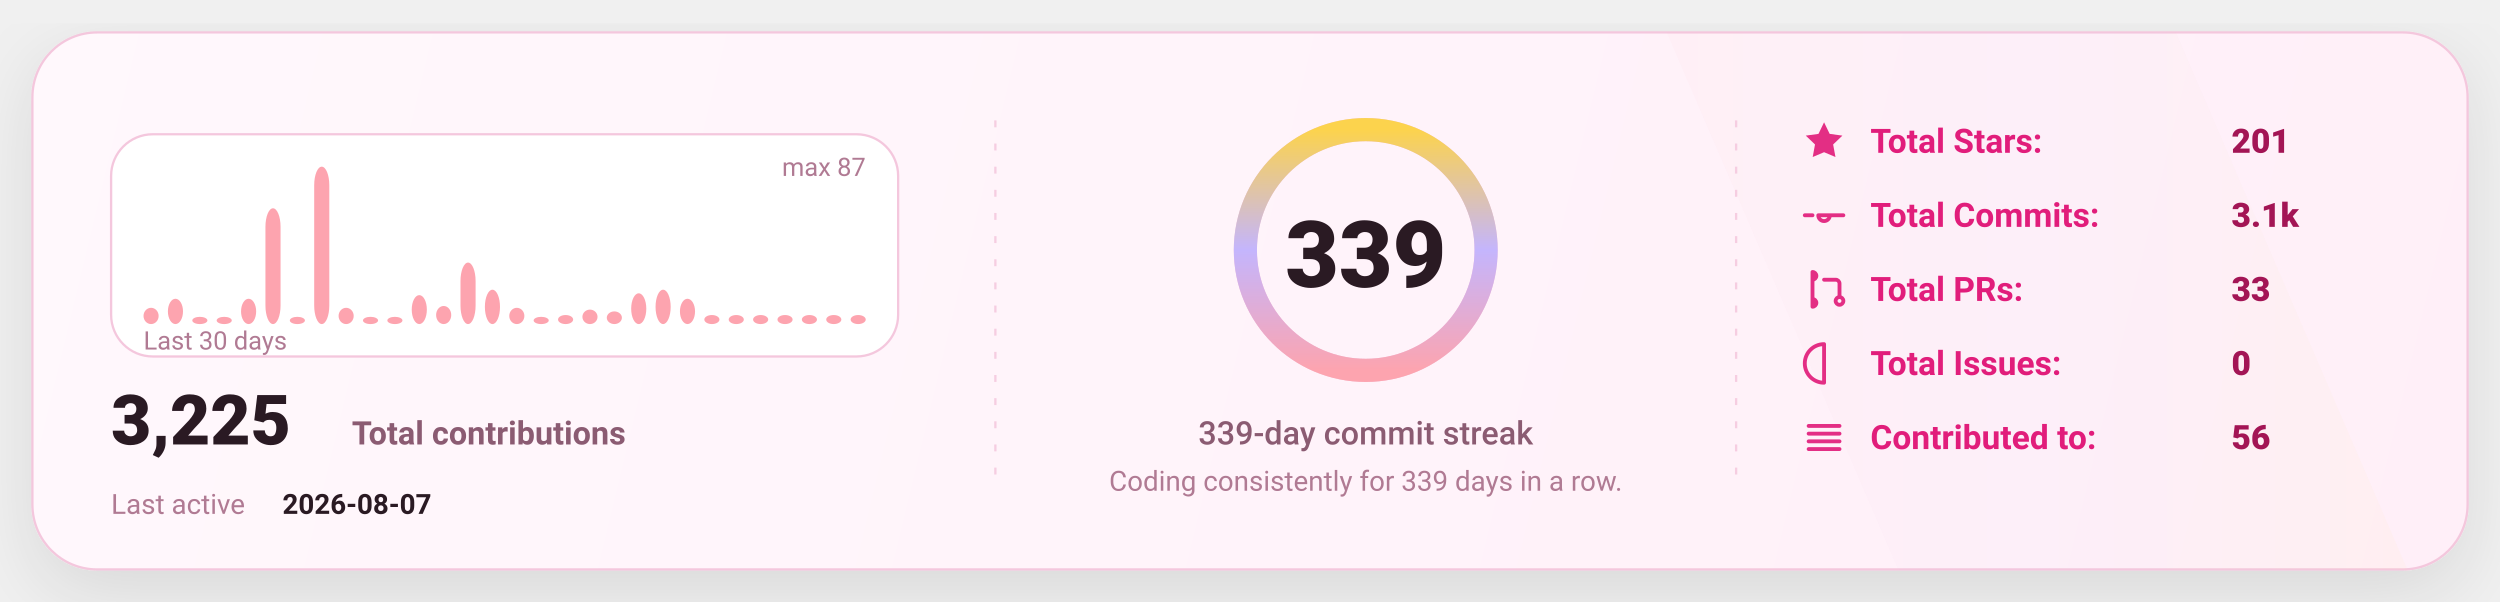
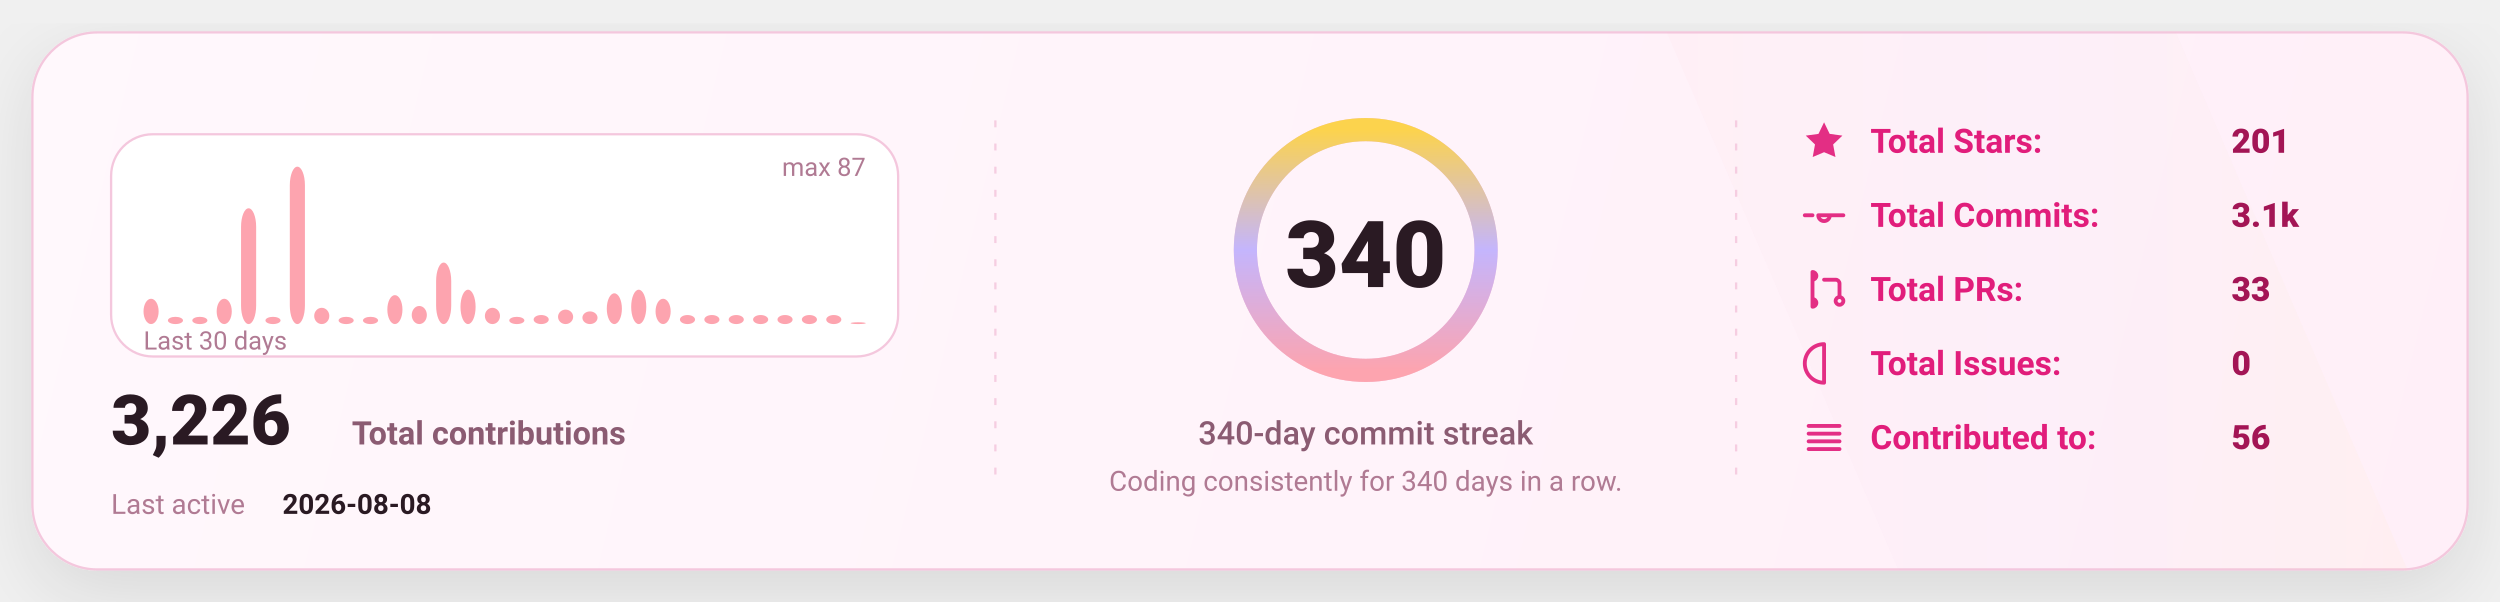
<svg xmlns="http://www.w3.org/2000/svg" width="1080" height="260" viewBox="0 0 1080 260" fill="none" role="img" aria-label="GitHub stats card">
  <defs>
    <linearGradient id="bg" x1="0" y1="0" x2="1080" y2="260" gradientUnits="userSpaceOnUse">
      <stop stop-color="#FFF8FC" />
      <stop offset="1" stop-color="#FFEFF8" />
    </linearGradient>
    <linearGradient id="accent" x1="0" y1="0" x2="1" y2="0">
      <stop offset="0" stop-color="#FDA4AF" />
      <stop offset="0.5" stop-color="#C4B5FD" />
      <stop offset="1" stop-color="#FCD34D" />
    </linearGradient>
    <linearGradient id="chartFill" x1="0" y1="0" x2="0" y2="1">
      <stop stop-color="#FDA4AF" stop-opacity="0.18" />
      <stop offset="1" stop-color="#FDA4AF" stop-opacity="0" />
    </linearGradient>
    <filter id="shadow" x="-20%" y="-20%" width="140%" height="140%">
      <feDropShadow dx="0" dy="10" stdDeviation="16" flood-color="#000000" flood-opacity="0.1" />
    </filter>
    <style>
      text { font-family: "Comic Sans MS","Trebuchet MS","Segoe UI",system-ui,-apple-system,Roboto,Helvetica,Arial,sans-serif; dominant-baseline: alphabetic; }
    </style>
  </defs>
  <rect x="14" y="14" width="1052" height="232" rx="28" fill="url(#bg)" stroke="#F4C7DD" stroke-width="1" filter="url(#shadow)" />
  <path d="M720 14     L940 14     L1040 246     L820 246 Z" fill="url(#accent)" opacity="0.04" />
  <line x1="430" y1="52" x2="430" y2="208" stroke="#F4C7DD" stroke-width="1" stroke-dasharray="3 7" opacity="0.85" />
  <line x1="430" y1="52" x2="430" y2="208" stroke="url(#accent)" stroke-width="1.4" stroke-dasharray="2 7" opacity="0.65" />
  <line x1="750" y1="52" x2="750" y2="208" stroke="#F4C7DD" stroke-width="1" stroke-dasharray="3 7" opacity="0.85" />
  <line x1="750" y1="52" x2="750" y2="208" stroke="url(#accent)" stroke-width="1.4" stroke-dasharray="2 7" opacity="0.65" />
  <g transform="translate(48,58)">
    <rect x="0" y="0" width="340" height="96" rx="18" fill="#FFFFFF" stroke="#F4C7DD" />
-     <rect x="14.00" y="74.97" width="6.53" height="7.03" rx="8.00" fill="#FDA4AF" />
-     <rect x="24.53" y="71.06" width="6.53" height="10.94" rx="8.00" fill="#FDA4AF" />
+     <rect x="14.00" y="71.06" width="6.53" height="10.94" rx="8.00" fill="#FDA4AF" />
+     <rect x="24.53" y="78.87" width="6.53" height="3.13" rx="8.00" fill="#FDA4AF" />
    <rect x="35.07" y="78.87" width="6.53" height="3.13" rx="8.00" fill="#FDA4AF" />
-     <rect x="45.60" y="78.87" width="6.53" height="3.13" rx="8.00" fill="#FDA4AF" />
-     <rect x="56.13" y="71.06" width="6.53" height="10.94" rx="8.00" fill="#FDA4AF" />
-     <rect x="66.67" y="31.98" width="6.53" height="50.02" rx="8.00" fill="#FDA4AF" />
-     <rect x="77.20" y="78.87" width="6.53" height="3.13" rx="8.00" fill="#FDA4AF" />
-     <rect x="87.73" y="14.00" width="6.53" height="68.00" rx="8.00" fill="#FDA4AF" />
-     <rect x="98.27" y="74.97" width="6.53" height="7.03" rx="8.00" fill="#FDA4AF" />
+     <rect x="45.60" y="71.06" width="6.53" height="10.94" rx="8.00" fill="#FDA4AF" />
+     <rect x="56.13" y="31.98" width="6.53" height="50.02" rx="8.00" fill="#FDA4AF" />
+     <rect x="66.67" y="78.87" width="6.53" height="3.13" rx="8.00" fill="#FDA4AF" />
+     <rect x="77.20" y="14.00" width="6.53" height="68.00" rx="8.00" fill="#FDA4AF" />
+     <rect x="87.73" y="74.97" width="6.53" height="7.03" rx="8.00" fill="#FDA4AF" />
+     <rect x="98.27" y="78.87" width="6.53" height="3.13" rx="8.00" fill="#FDA4AF" />
    <rect x="108.80" y="78.87" width="6.53" height="3.13" rx="8.00" fill="#FDA4AF" />
-     <rect x="119.33" y="78.87" width="6.53" height="3.13" rx="8.00" fill="#FDA4AF" />
-     <rect x="129.87" y="69.49" width="6.53" height="12.51" rx="8.00" fill="#FDA4AF" />
-     <rect x="140.40" y="74.18" width="6.53" height="7.82" rx="8.00" fill="#FDA4AF" />
-     <rect x="150.93" y="55.43" width="6.53" height="26.57" rx="8.00" fill="#FDA4AF" />
-     <rect x="161.47" y="67.15" width="6.53" height="14.85" rx="8.00" fill="#FDA4AF" />
-     <rect x="172.00" y="74.97" width="6.53" height="7.03" rx="8.00" fill="#FDA4AF" />
-     <rect x="182.53" y="78.87" width="6.53" height="3.13" rx="8.00" fill="#FDA4AF" />
-     <rect x="193.07" y="78.09" width="6.53" height="3.91" rx="8.00" fill="#FDA4AF" />
-     <rect x="203.60" y="75.75" width="6.53" height="6.25" rx="8.00" fill="#FDA4AF" />
-     <rect x="214.13" y="76.53" width="6.53" height="5.47" rx="8.00" fill="#FDA4AF" />
-     <rect x="224.67" y="68.71" width="6.53" height="13.29" rx="8.00" fill="#FDA4AF" />
-     <rect x="235.20" y="67.15" width="6.53" height="14.85" rx="8.00" fill="#FDA4AF" />
-     <rect x="245.73" y="71.06" width="6.53" height="10.94" rx="8.00" fill="#FDA4AF" />
+     <rect x="119.33" y="69.49" width="6.53" height="12.51" rx="8.00" fill="#FDA4AF" />
+     <rect x="129.87" y="74.18" width="6.53" height="7.82" rx="8.00" fill="#FDA4AF" />
+     <rect x="140.40" y="55.43" width="6.53" height="26.57" rx="8.00" fill="#FDA4AF" />
+     <rect x="150.93" y="67.15" width="6.53" height="14.85" rx="8.00" fill="#FDA4AF" />
+     <rect x="161.47" y="74.97" width="6.53" height="7.03" rx="8.00" fill="#FDA4AF" />
+     <rect x="172.00" y="78.87" width="6.53" height="3.13" rx="8.00" fill="#FDA4AF" />
+     <rect x="182.53" y="78.09" width="6.53" height="3.91" rx="8.00" fill="#FDA4AF" />
+     <rect x="193.07" y="75.75" width="6.53" height="6.25" rx="8.00" fill="#FDA4AF" />
+     <rect x="203.60" y="76.53" width="6.53" height="5.47" rx="8.00" fill="#FDA4AF" />
+     <rect x="214.13" y="68.71" width="6.53" height="13.29" rx="8.00" fill="#FDA4AF" />
+     <rect x="224.67" y="67.15" width="6.53" height="14.85" rx="8.00" fill="#FDA4AF" />
+     <rect x="235.20" y="71.06" width="6.53" height="10.94" rx="8.00" fill="#FDA4AF" />
+     <rect x="245.73" y="78.09" width="6.53" height="3.91" rx="8.00" fill="#FDA4AF" />
    <rect x="256.27" y="78.09" width="6.53" height="3.91" rx="8.00" fill="#FDA4AF" />
    <rect x="266.80" y="78.09" width="6.53" height="3.91" rx="8.00" fill="#FDA4AF" />
    <rect x="277.33" y="78.09" width="6.53" height="3.91" rx="8.00" fill="#FDA4AF" />
    <rect x="287.87" y="78.09" width="6.53" height="3.91" rx="8.00" fill="#FDA4AF" />
    <rect x="298.40" y="78.09" width="6.53" height="3.91" rx="8.00" fill="#FDA4AF" />
    <rect x="308.93" y="78.09" width="6.53" height="3.91" rx="8.00" fill="#FDA4AF" />
-     <rect x="319.47" y="78.09" width="6.53" height="3.91" rx="8.00" fill="#FDA4AF" />
+     <rect x="319.47" y="81.22" width="6.53" height="0.78" rx="8.00" fill="#FDA4AF" />
    <text x="14" y="93.00" fill="#B07A93" font-size="11">
      Last 30 days
    </text>
    <text x="326.00" y="18" text-anchor="end" fill="#B07A93" font-size="11">
      max 87
    </text>
    <g transform="translate(0,134)">
      <text x="0" y="0" fill="#2A1A23" font-size="30" font-weight="820">
-         3,225
+         3,226
      </text>
      <text x="104" y="0" fill="#8B5B72" font-size="14" font-weight="650">
        Total contributions
      </text>
      <text x="0" y="30" fill="#B07A93" font-size="12">
        Last active
      </text>
      <text x="74" y="30" fill="#2A1A23" font-size="12" font-weight="700">
-         2026-08-07
+         2026-08-08
      </text>
    </g>
  </g>
  <g>
    <circle cx="590" cy="108" r="52" stroke="#F4C7DD" stroke-width="10" />
    <circle cx="590" cy="108" r="52" stroke="url(#accent)" stroke-width="10" stroke-linecap="round" stroke-dasharray="326.73 326.73" transform="rotate(-90 590 108)" />
    <text x="590" y="124.00" text-anchor="middle" fill="#2A1A23" font-size="40" font-weight="900">
-       339
+       340
    </text>
    <text x="590" y="192.00" text-anchor="middle" fill="#8B5B72" font-size="14" font-weight="450">
-       339-day commit streak
+       340-day commit streak
    </text>
    <text x="590" y="212.00" text-anchor="middle" fill="#B07A93" font-size="12" font-weight="420">
-       Coding consistently for 339 days in a row.
+       Coding consistently for 340 days in a row.
    </text>
  </g>
  <g transform="translate(778,66)">
    <g transform="translate(0,0)">
      <g transform="translate(0,-15)">
        <svg x="0" y="0" width="20" height="20" viewBox="0 0 24 24" fill="none">
          <path d="M12 2.2l2.9 6 6.6.9-4.8 4.6 1.2 6.5L12 17.7 6.1 20.2l1.2-6.5-4.8-4.6 6.6-.9L12 2.2z" fill="#E11D7B" opacity="0.92" />
        </svg>
      </g>
      <text x="30" y="0" fill="#E11D7B" font-size="14.5" font-weight="650">
            Total Stars:
          </text>
      <text x="186" y="0" fill="#A31555" font-size="14.5" font-weight="850">
            201
          </text>
    </g>
    <g transform="translate(0,32)">
      <g transform="translate(0,-15)">
        <svg x="0" y="0" width="20" height="20" viewBox="0 0 24 24" fill="none">
          <path d="M9 12a3 3 0 1 0 6 0Zm-7 0h4m8 0h8" stroke="#E11D7B" stroke-width="2" stroke-linecap="round" stroke-linejoin="round" opacity="0.92" />
        </svg>
      </g>
      <text x="30" y="0" fill="#E11D7B" font-size="14.5" font-weight="650">
            Total Commits:
          </text>
      <text x="186" y="0" fill="#A31555" font-size="14.5" font-weight="850">
            3.1k
          </text>
    </g>
    <g transform="translate(0,64)">
      <g transform="translate(0,-15)">
        <svg x="0" y="0" width="20" height="20" viewBox="0 0 24 24" fill="none">
          <path d="M6 4v16m0-13a2 2 0 1 0 0-4Zm0 14a2 2 0 1 0 0-4Zm6-14h6a2 2 0 0 1 2 2v7m0 0a2 2 0 1 0 0 4 2 2 0 0 0 0-4Z" stroke="#E11D7B" stroke-width="2" stroke-linecap="round" stroke-linejoin="round" opacity="0.92" />
        </svg>
      </g>
      <text x="30" y="0" fill="#E11D7B" font-size="14.5" font-weight="650">
            Total PRs:
          </text>
      <text x="186" y="0" fill="#A31555" font-size="14.5" font-weight="850">
            33
          </text>
    </g>
    <g transform="translate(0,96)">
      <g transform="translate(0,-15)">
        <svg x="0" y="0" width="20" height="20" viewBox="0 0 24 24" fill="none">
          <path d="M12 2a10 10 0 1 0 0 20Zm0 6v6m0 4h.01" stroke="#E11D7B" stroke-width="2" stroke-linecap="round" stroke-linejoin="round" opacity="0.92" />
        </svg>
      </g>
      <text x="30" y="0" fill="#E11D7B" font-size="14.5" font-weight="650">
            Total Issues:
          </text>
      <text x="186" y="0" fill="#A31555" font-size="14.5" font-weight="850">
            0
          </text>
    </g>
    <g transform="translate(0,128)">
      <g transform="translate(0,-15)">
        <svg x="0" y="0" width="20" height="20" viewBox="0 0 24 24" fill="none">
          <path d="M4 6h16M4 10h16M4 14h16M4 18h16" stroke="#E11D7B" stroke-width="2" stroke-linecap="round" stroke-linejoin="round" opacity="0.92" />
        </svg>
      </g>
      <text x="30" y="0" fill="#E11D7B" font-size="14.5" font-weight="650">
            Contributed to:
          </text>
      <text x="186" y="0" fill="#A31555" font-size="14.5" font-weight="850">
            56
          </text>
    </g>
  </g>
</svg>
